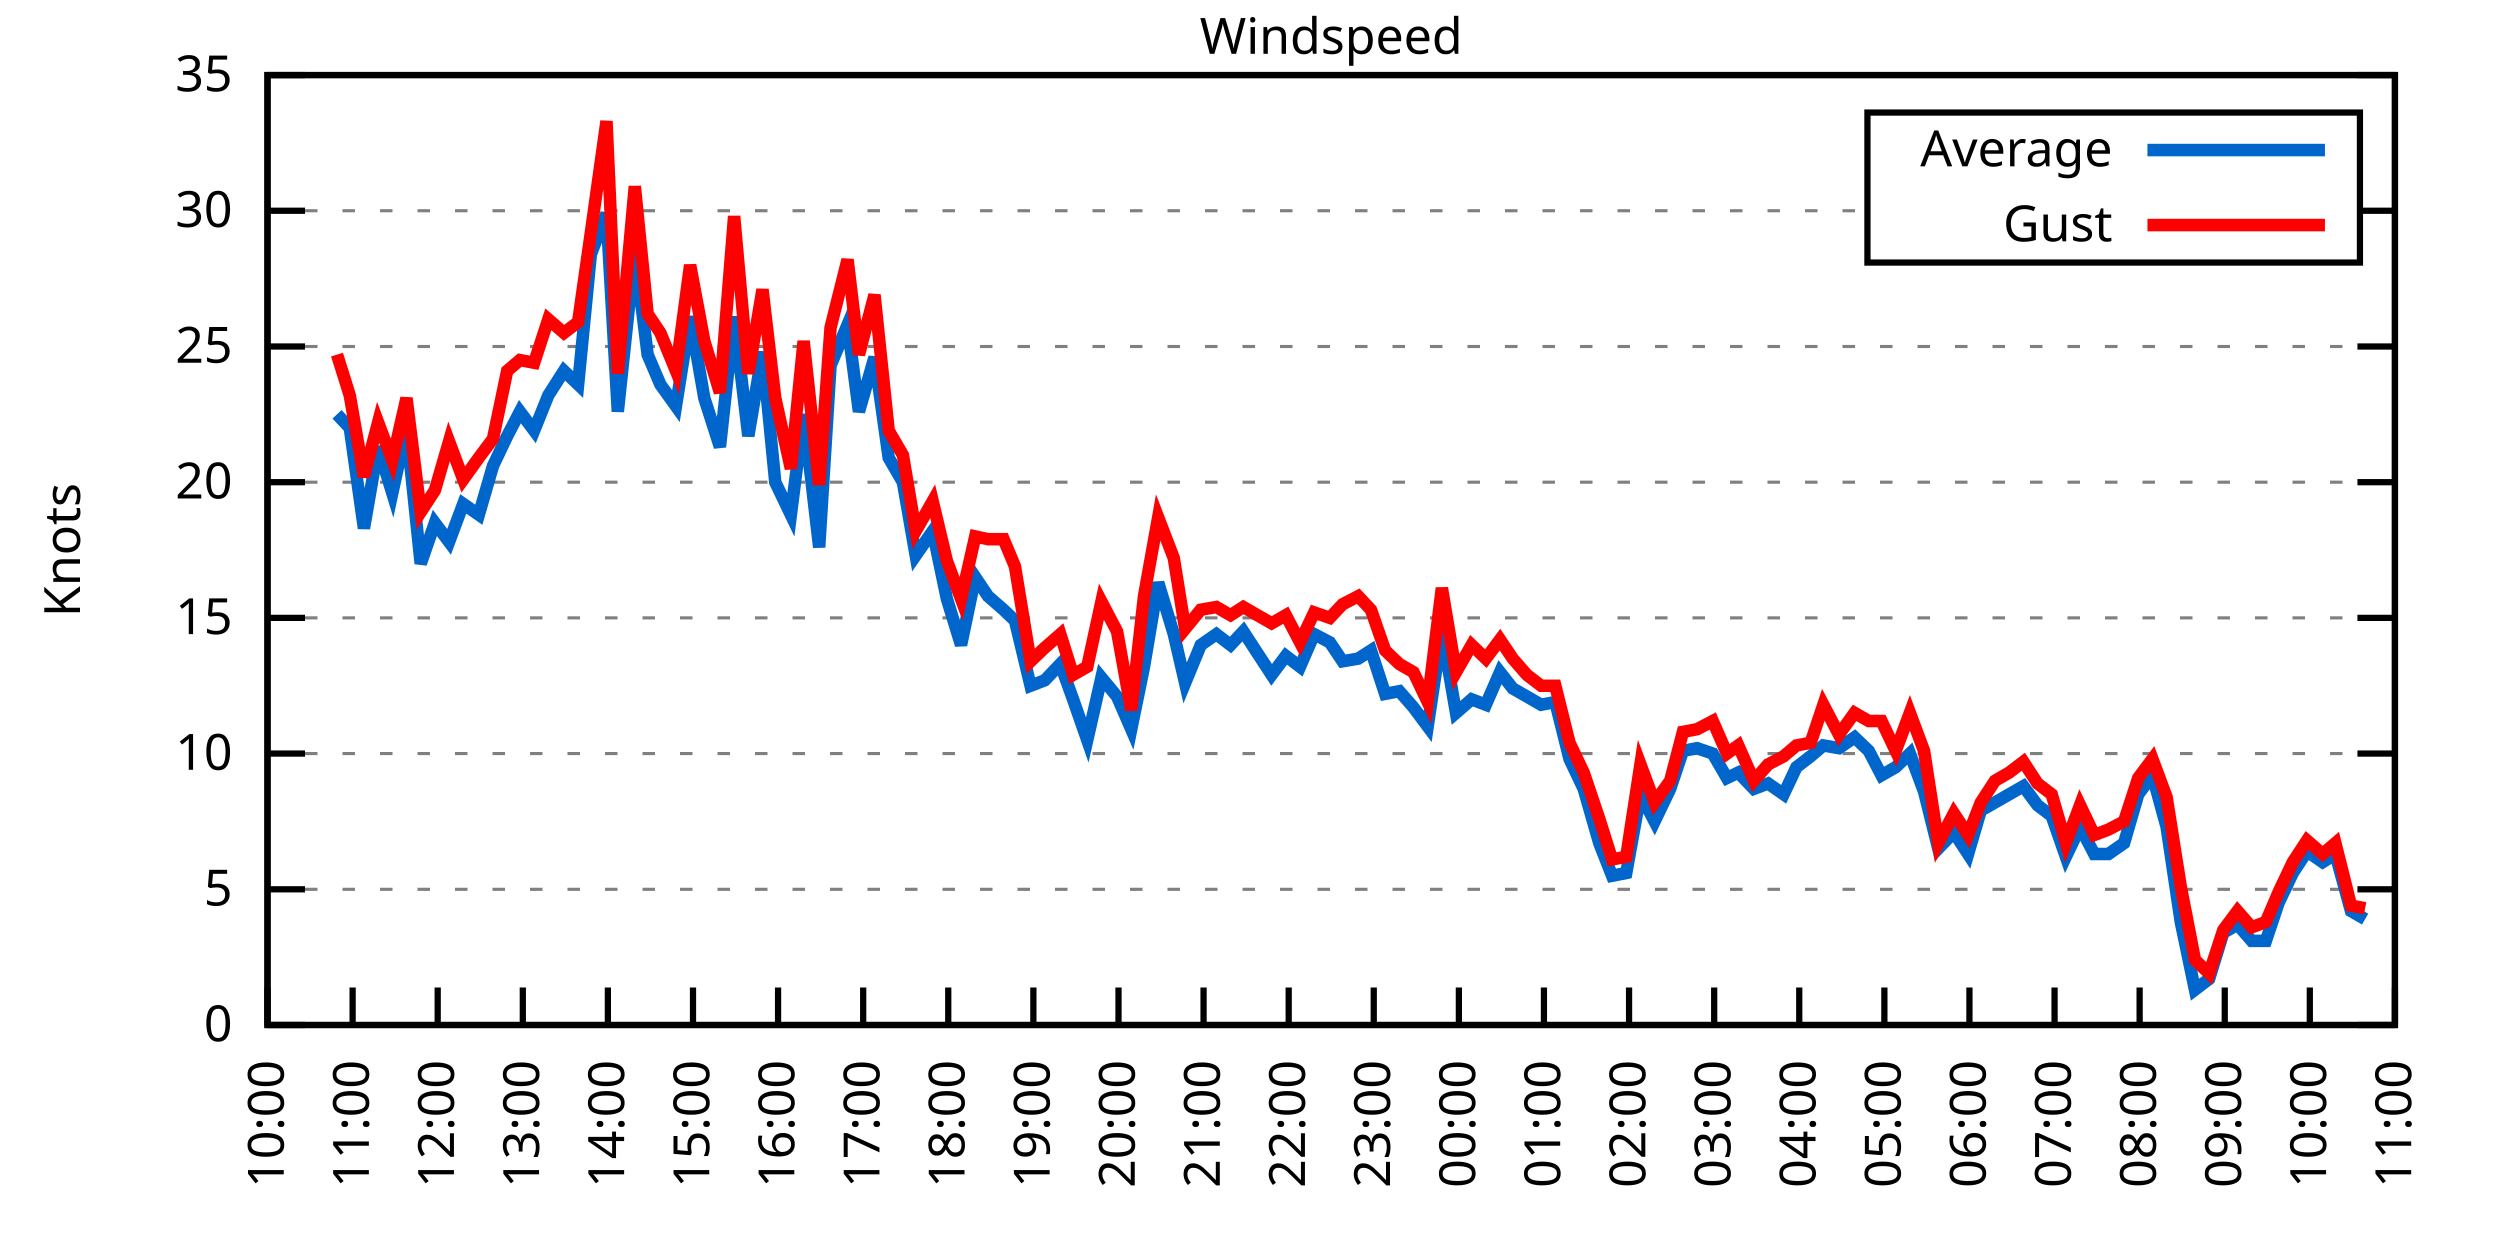
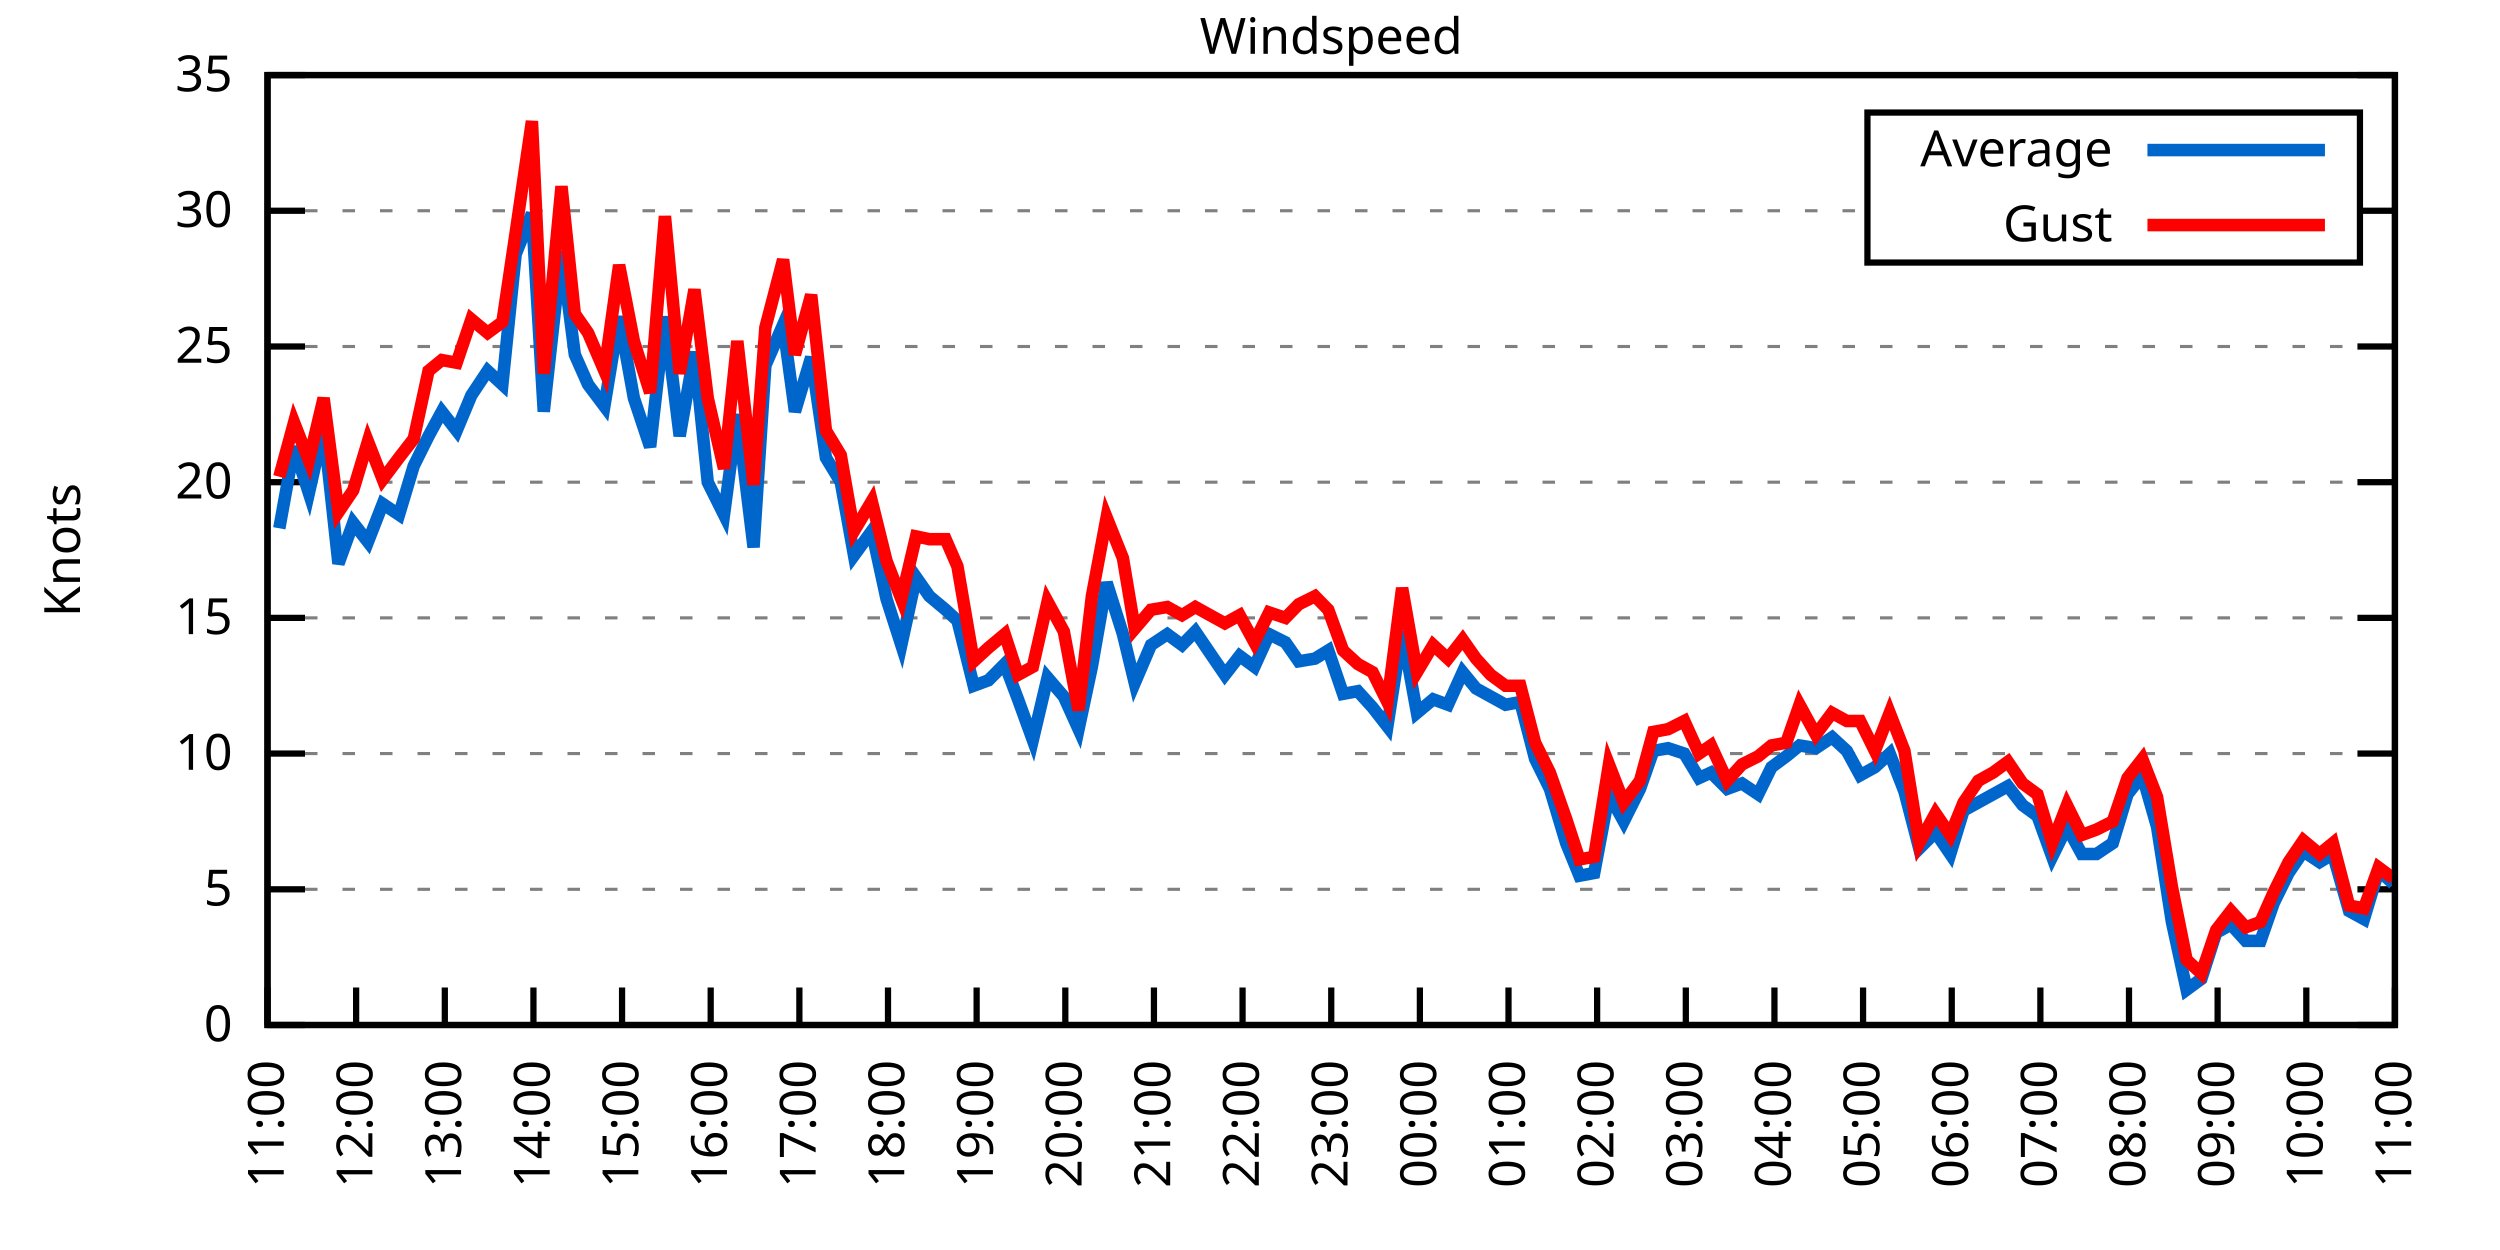
<svg xmlns="http://www.w3.org/2000/svg" xmlns:xlink="http://www.w3.org/1999/xlink" width="400" height="200" viewBox="0 0 400 200">
  <g id="gnuplot_canvas">
    <rect x="0" y="0" width="400" height="200" fill="none" />
    <defs>
      <circle id="gpDot" r="0.5" stroke-width="0.5" stroke="currentColor" />
      <path id="gpPt0" stroke-width="0.333" stroke="currentColor" d="M-1,0 h2 M0,-1 v2" />
      <path id="gpPt1" stroke-width="0.333" stroke="currentColor" d="M-1,-1 L1,1 M1,-1 L-1,1" />
      <path id="gpPt2" stroke-width="0.333" stroke="currentColor" d="M-1,0 L1,0 M0,-1 L0,1 M-1,-1 L1,1 M-1,1 L1,-1" />
      <rect id="gpPt3" stroke-width="0.333" stroke="currentColor" x="-1" y="-1" width="2" height="2" />
      <rect id="gpPt4" stroke-width="0.333" stroke="currentColor" fill="currentColor" x="-1" y="-1" width="2" height="2" />
      <circle id="gpPt5" stroke-width="0.333" stroke="currentColor" cx="0" cy="0" r="1" />
      <use xlink:href="#gpPt5" id="gpPt6" fill="currentColor" stroke="none" />
      <path id="gpPt7" stroke-width="0.333" stroke="currentColor" d="M0,-1.33 L-1.33,0.67 L1.33,0.67 z" />
      <use xlink:href="#gpPt7" id="gpPt8" fill="currentColor" stroke="none" />
      <use xlink:href="#gpPt7" id="gpPt9" stroke="currentColor" transform="rotate(180)" />
      <use xlink:href="#gpPt9" id="gpPt10" fill="currentColor" stroke="none" />
      <use xlink:href="#gpPt3" id="gpPt11" stroke="currentColor" transform="rotate(45)" />
      <use xlink:href="#gpPt11" id="gpPt12" fill="currentColor" stroke="none" />
      <path id="gpPt13" stroke-width="0.333" stroke="currentColor" d="M0,1.330 L1.265,0.411 L0.782,-1.067 L-0.782,-1.076 L-1.265,0.411 z" />
      <use xlink:href="#gpPt13" id="gpPt14" fill="currentColor" stroke="none" />
      <filter id="textbox" filterUnits="objectBoundingBox" x="0" y="0" height="1" width="1">
        <feFlood flood-color="white" flood-opacity="1" result="bgnd" />
        <feComposite in="SourceGraphic" in2="bgnd" operator="atop" />
      </filter>
      <filter id="greybox" filterUnits="objectBoundingBox" x="0" y="0" height="1" width="1">
        <feFlood flood-color="lightgrey" flood-opacity="1" result="grey" />
        <feComposite in="SourceGraphic" in2="grey" operator="atop" />
      </filter>
    </defs>
    <g fill="none" color="white" stroke="currentColor" stroke-width="1.00" stroke-linecap="butt" stroke-linejoin="miter">
</g>
    <g fill="none" color="black" stroke="currentColor" stroke-width="1.00" stroke-linecap="butt" stroke-linejoin="miter">
      <g stroke="none" shape-rendering="crispEdges">
        <polygon fill="rgb(255, 255, 255)" points="42.80,164.00 383.18,164.00 383.18,12.02 42.80,12.02 " />
      </g>
    </g>
    <g fill="none" color="black" stroke="currentColor" stroke-width="1.00" stroke-linecap="butt" stroke-linejoin="miter">
</g>
    <g fill="none" color="black" stroke="black" stroke-width="0.50" stroke-linecap="butt" stroke-linejoin="miter">
</g>
    <g fill="none" color="gray" stroke="currentColor" stroke-width="0.50" stroke-linecap="butt" stroke-linejoin="miter">
      <path stroke="gray" stroke-dasharray="2,4" class="gridline" d="M42.80,164.00 L383.19,164.00  " />
    </g>
    <g fill="none" color="gray" stroke="gray" stroke-width="1.00" stroke-linecap="butt" stroke-linejoin="miter">
</g>
    <g fill="none" color="black" stroke="currentColor" stroke-width="1.00" stroke-linecap="butt" stroke-linejoin="miter">
      <path stroke="black" d="M42.80,164.00 L48.80,164.00 M383.19,164.00 L377.19,164.00  " />
      <g transform="translate(37.20,166.60)" stroke="none" fill="black" font-family="Sans" font-size="8.00" text-anchor="end">
        <text>
          <tspan font-family="Sans"> 0</tspan>
        </text>
      </g>
    </g>
    <g fill="none" color="black" stroke="currentColor" stroke-width="1.00" stroke-linecap="butt" stroke-linejoin="miter">
</g>
    <g fill="none" color="black" stroke="black" stroke-width="0.50" stroke-linecap="butt" stroke-linejoin="miter">
</g>
    <g fill="none" color="gray" stroke="currentColor" stroke-width="0.50" stroke-linecap="butt" stroke-linejoin="miter">
      <path stroke="gray" stroke-dasharray="2,4" class="gridline" d="M42.80,142.29 L383.19,142.29  " />
    </g>
    <g fill="none" color="gray" stroke="gray" stroke-width="1.00" stroke-linecap="butt" stroke-linejoin="miter">
</g>
    <g fill="none" color="black" stroke="currentColor" stroke-width="1.00" stroke-linecap="butt" stroke-linejoin="miter">
      <path stroke="black" d="M42.80,142.29 L48.80,142.29 M383.19,142.29 L377.19,142.29  " />
      <g transform="translate(37.20,144.89)" stroke="none" fill="black" font-family="Sans" font-size="8.00" text-anchor="end">
        <text>
          <tspan font-family="Sans"> 5</tspan>
        </text>
      </g>
    </g>
    <g fill="none" color="black" stroke="currentColor" stroke-width="1.00" stroke-linecap="butt" stroke-linejoin="miter">
</g>
    <g fill="none" color="black" stroke="black" stroke-width="0.50" stroke-linecap="butt" stroke-linejoin="miter">
</g>
    <g fill="none" color="gray" stroke="currentColor" stroke-width="0.50" stroke-linecap="butt" stroke-linejoin="miter">
      <path stroke="gray" stroke-dasharray="2,4" class="gridline" d="M42.80,120.57 L383.19,120.57  " />
    </g>
    <g fill="none" color="gray" stroke="gray" stroke-width="1.00" stroke-linecap="butt" stroke-linejoin="miter">
</g>
    <g fill="none" color="black" stroke="currentColor" stroke-width="1.00" stroke-linecap="butt" stroke-linejoin="miter">
      <path stroke="black" d="M42.80,120.57 L48.80,120.57 M383.19,120.57 L377.19,120.57  " />
      <g transform="translate(37.20,123.17)" stroke="none" fill="black" font-family="Sans" font-size="8.00" text-anchor="end">
        <text>
          <tspan font-family="Sans"> 10</tspan>
        </text>
      </g>
    </g>
    <g fill="none" color="black" stroke="currentColor" stroke-width="1.00" stroke-linecap="butt" stroke-linejoin="miter">
</g>
    <g fill="none" color="black" stroke="black" stroke-width="0.50" stroke-linecap="butt" stroke-linejoin="miter">
</g>
    <g fill="none" color="gray" stroke="currentColor" stroke-width="0.50" stroke-linecap="butt" stroke-linejoin="miter">
      <path stroke="gray" stroke-dasharray="2,4" class="gridline" d="M42.80,98.86 L383.19,98.86  " />
    </g>
    <g fill="none" color="gray" stroke="gray" stroke-width="1.00" stroke-linecap="butt" stroke-linejoin="miter">
</g>
    <g fill="none" color="black" stroke="currentColor" stroke-width="1.00" stroke-linecap="butt" stroke-linejoin="miter">
      <path stroke="black" d="M42.80,98.86 L48.80,98.86 M383.19,98.86 L377.19,98.86  " />
      <g transform="translate(37.20,101.46)" stroke="none" fill="black" font-family="Sans" font-size="8.00" text-anchor="end">
        <text>
          <tspan font-family="Sans"> 15</tspan>
        </text>
      </g>
    </g>
    <g fill="none" color="black" stroke="currentColor" stroke-width="1.00" stroke-linecap="butt" stroke-linejoin="miter">
</g>
    <g fill="none" color="black" stroke="black" stroke-width="0.50" stroke-linecap="butt" stroke-linejoin="miter">
</g>
    <g fill="none" color="gray" stroke="currentColor" stroke-width="0.50" stroke-linecap="butt" stroke-linejoin="miter">
      <path stroke="gray" stroke-dasharray="2,4" class="gridline" d="M42.80,77.15 L383.19,77.15  " />
    </g>
    <g fill="none" color="gray" stroke="gray" stroke-width="1.00" stroke-linecap="butt" stroke-linejoin="miter">
</g>
    <g fill="none" color="black" stroke="currentColor" stroke-width="1.00" stroke-linecap="butt" stroke-linejoin="miter">
      <path stroke="black" d="M42.80,77.15 L48.80,77.15 M383.19,77.15 L377.19,77.15  " />
      <g transform="translate(37.20,79.75)" stroke="none" fill="black" font-family="Sans" font-size="8.00" text-anchor="end">
        <text>
          <tspan font-family="Sans"> 20</tspan>
        </text>
      </g>
    </g>
    <g fill="none" color="black" stroke="currentColor" stroke-width="1.00" stroke-linecap="butt" stroke-linejoin="miter">
</g>
    <g fill="none" color="black" stroke="black" stroke-width="0.50" stroke-linecap="butt" stroke-linejoin="miter">
</g>
    <g fill="none" color="gray" stroke="currentColor" stroke-width="0.50" stroke-linecap="butt" stroke-linejoin="miter">
      <path stroke="gray" stroke-dasharray="2,4" class="gridline" d="M42.80,55.44 L383.19,55.44  " />
    </g>
    <g fill="none" color="gray" stroke="gray" stroke-width="1.00" stroke-linecap="butt" stroke-linejoin="miter">
</g>
    <g fill="none" color="black" stroke="currentColor" stroke-width="1.00" stroke-linecap="butt" stroke-linejoin="miter">
      <path stroke="black" d="M42.80,55.44 L48.80,55.44 M383.19,55.44 L377.19,55.44  " />
      <g transform="translate(37.20,58.04)" stroke="none" fill="black" font-family="Sans" font-size="8.00" text-anchor="end">
        <text>
          <tspan font-family="Sans"> 25</tspan>
        </text>
      </g>
    </g>
    <g fill="none" color="black" stroke="currentColor" stroke-width="1.00" stroke-linecap="butt" stroke-linejoin="miter">
</g>
    <g fill="none" color="black" stroke="black" stroke-width="0.50" stroke-linecap="butt" stroke-linejoin="miter">
</g>
    <g fill="none" color="gray" stroke="currentColor" stroke-width="0.50" stroke-linecap="butt" stroke-linejoin="miter">
      <path stroke="gray" stroke-dasharray="2,4" class="gridline" d="M42.80,33.72 L298.79,33.72 M377.59,33.72 L383.19,33.72  " />
    </g>
    <g fill="none" color="gray" stroke="gray" stroke-width="1.00" stroke-linecap="butt" stroke-linejoin="miter">
</g>
    <g fill="none" color="black" stroke="currentColor" stroke-width="1.00" stroke-linecap="butt" stroke-linejoin="miter">
      <path stroke="black" d="M42.80,33.72 L48.80,33.72 M383.19,33.72 L377.19,33.72  " />
      <g transform="translate(37.20,36.32)" stroke="none" fill="black" font-family="Sans" font-size="8.00" text-anchor="end">
        <text>
          <tspan font-family="Sans"> 30</tspan>
        </text>
      </g>
    </g>
    <g fill="none" color="black" stroke="currentColor" stroke-width="1.00" stroke-linecap="butt" stroke-linejoin="miter">
</g>
    <g fill="none" color="black" stroke="black" stroke-width="0.50" stroke-linecap="butt" stroke-linejoin="miter">
</g>
    <g fill="none" color="gray" stroke="currentColor" stroke-width="0.50" stroke-linecap="butt" stroke-linejoin="miter">
      <path stroke="gray" stroke-dasharray="2,4" class="gridline" d="M42.80,12.01 L383.19,12.01  " />
    </g>
    <g fill="none" color="gray" stroke="gray" stroke-width="1.00" stroke-linecap="butt" stroke-linejoin="miter">
</g>
    <g fill="none" color="black" stroke="currentColor" stroke-width="1.00" stroke-linecap="butt" stroke-linejoin="miter">
      <path stroke="black" d="M42.80,12.01 L48.80,12.01 M383.19,12.01 L377.19,12.01  " />
      <g transform="translate(37.20,14.61)" stroke="none" fill="black" font-family="Sans" font-size="8.00" text-anchor="end">
        <text>
          <tspan font-family="Sans"> 35</tspan>
        </text>
      </g>
    </g>
    <g fill="none" color="black" stroke="currentColor" stroke-width="1.00" stroke-linecap="butt" stroke-linejoin="miter">
      <path stroke="black" d="M42.80,164.00 L42.80,158.00  " />
      <g transform="translate(45.40,169.60) rotate(270.00)" stroke="none" fill="black" font-family="Sans" font-size="8.00" text-anchor="end">
        <text>
-           <tspan font-family="Sans">10:00</tspan>
-         </text>
-       </g>
-     </g>
-     <g fill="none" color="black" stroke="currentColor" stroke-width="1.00" stroke-linecap="butt" stroke-linejoin="miter">
-       <path stroke="black" d="M56.42,164.00 L56.42,158.00  " />
-       <g transform="translate(59.02,169.60) rotate(270.00)" stroke="none" fill="black" font-family="Sans" font-size="8.00" text-anchor="end">
-         <text>
          <tspan font-family="Sans">11:00</tspan>
        </text>
      </g>
    </g>
    <g fill="none" color="black" stroke="currentColor" stroke-width="1.00" stroke-linecap="butt" stroke-linejoin="miter">
-       <path stroke="black" d="M70.03,164.00 L70.03,158.00  " />
-       <g transform="translate(72.63,169.60) rotate(270.00)" stroke="none" fill="black" font-family="Sans" font-size="8.00" text-anchor="end">
+       <path stroke="black" d="M56.98,164.00 L56.98,158.00  " />
+       <g transform="translate(59.58,169.60) rotate(270.00)" stroke="none" fill="black" font-family="Sans" font-size="8.00" text-anchor="end">
        <text>
          <tspan font-family="Sans">12:00</tspan>
        </text>
      </g>
    </g>
    <g fill="none" color="black" stroke="currentColor" stroke-width="1.00" stroke-linecap="butt" stroke-linejoin="miter">
-       <path stroke="black" d="M83.65,164.00 L83.65,158.00  " />
-       <g transform="translate(86.25,169.60) rotate(270.00)" stroke="none" fill="black" font-family="Sans" font-size="8.00" text-anchor="end">
+       <path stroke="black" d="M71.17,164.00 L71.17,158.00  " />
+       <g transform="translate(73.77,169.60) rotate(270.00)" stroke="none" fill="black" font-family="Sans" font-size="8.00" text-anchor="end">
        <text>
          <tspan font-family="Sans">13:00</tspan>
        </text>
      </g>
    </g>
    <g fill="none" color="black" stroke="currentColor" stroke-width="1.00" stroke-linecap="butt" stroke-linejoin="miter">
-       <path stroke="black" d="M97.26,164.00 L97.26,158.00  " />
-       <g transform="translate(99.86,169.60) rotate(270.00)" stroke="none" fill="black" font-family="Sans" font-size="8.00" text-anchor="end">
+       <path stroke="black" d="M85.35,164.00 L85.35,158.00  " />
+       <g transform="translate(87.95,169.60) rotate(270.00)" stroke="none" fill="black" font-family="Sans" font-size="8.00" text-anchor="end">
        <text>
          <tspan font-family="Sans">14:00</tspan>
        </text>
      </g>
    </g>
    <g fill="none" color="black" stroke="currentColor" stroke-width="1.00" stroke-linecap="butt" stroke-linejoin="miter">
-       <path stroke="black" d="M110.88,164.00 L110.88,158.00  " />
-       <g transform="translate(113.48,169.60) rotate(270.00)" stroke="none" fill="black" font-family="Sans" font-size="8.00" text-anchor="end">
+       <path stroke="black" d="M99.53,164.00 L99.53,158.00  " />
+       <g transform="translate(102.13,169.60) rotate(270.00)" stroke="none" fill="black" font-family="Sans" font-size="8.00" text-anchor="end">
        <text>
          <tspan font-family="Sans">15:00</tspan>
        </text>
      </g>
    </g>
    <g fill="none" color="black" stroke="currentColor" stroke-width="1.00" stroke-linecap="butt" stroke-linejoin="miter">
-       <path stroke="black" d="M124.49,164.00 L124.49,158.00  " />
-       <g transform="translate(127.09,169.60) rotate(270.00)" stroke="none" fill="black" font-family="Sans" font-size="8.00" text-anchor="end">
+       <path stroke="black" d="M113.71,164.00 L113.71,158.00  " />
+       <g transform="translate(116.31,169.60) rotate(270.00)" stroke="none" fill="black" font-family="Sans" font-size="8.00" text-anchor="end">
        <text>
          <tspan font-family="Sans">16:00</tspan>
        </text>
      </g>
    </g>
    <g fill="none" color="black" stroke="currentColor" stroke-width="1.00" stroke-linecap="butt" stroke-linejoin="miter">
-       <path stroke="black" d="M138.11,164.00 L138.11,158.00  " />
-       <g transform="translate(140.71,169.60) rotate(270.00)" stroke="none" fill="black" font-family="Sans" font-size="8.00" text-anchor="end">
+       <path stroke="black" d="M127.90,164.00 L127.90,158.00  " />
+       <g transform="translate(130.50,169.60) rotate(270.00)" stroke="none" fill="black" font-family="Sans" font-size="8.00" text-anchor="end">
        <text>
          <tspan font-family="Sans">17:00</tspan>
        </text>
      </g>
    </g>
    <g fill="none" color="black" stroke="currentColor" stroke-width="1.00" stroke-linecap="butt" stroke-linejoin="miter">
-       <path stroke="black" d="M151.72,164.00 L151.72,158.00  " />
-       <g transform="translate(154.32,169.60) rotate(270.00)" stroke="none" fill="black" font-family="Sans" font-size="8.00" text-anchor="end">
+       <path stroke="black" d="M142.08,164.00 L142.08,158.00  " />
+       <g transform="translate(144.68,169.60) rotate(270.00)" stroke="none" fill="black" font-family="Sans" font-size="8.00" text-anchor="end">
        <text>
          <tspan font-family="Sans">18:00</tspan>
        </text>
      </g>
    </g>
    <g fill="none" color="black" stroke="currentColor" stroke-width="1.00" stroke-linecap="butt" stroke-linejoin="miter">
-       <path stroke="black" d="M165.34,164.00 L165.34,158.00  " />
-       <g transform="translate(167.94,169.60) rotate(270.00)" stroke="none" fill="black" font-family="Sans" font-size="8.00" text-anchor="end">
+       <path stroke="black" d="M156.26,164.00 L156.26,158.00  " />
+       <g transform="translate(158.86,169.60) rotate(270.00)" stroke="none" fill="black" font-family="Sans" font-size="8.00" text-anchor="end">
        <text>
          <tspan font-family="Sans">19:00</tspan>
        </text>
      </g>
    </g>
    <g fill="none" color="black" stroke="currentColor" stroke-width="1.00" stroke-linecap="butt" stroke-linejoin="miter">
-       <path stroke="black" d="M178.96,164.00 L178.96,158.00  " />
-       <g transform="translate(181.56,169.60) rotate(270.00)" stroke="none" fill="black" font-family="Sans" font-size="8.00" text-anchor="end">
+       <path stroke="black" d="M170.45,164.00 L170.45,158.00  " />
+       <g transform="translate(173.05,169.60) rotate(270.00)" stroke="none" fill="black" font-family="Sans" font-size="8.00" text-anchor="end">
        <text>
          <tspan font-family="Sans">20:00</tspan>
        </text>
      </g>
    </g>
    <g fill="none" color="black" stroke="currentColor" stroke-width="1.00" stroke-linecap="butt" stroke-linejoin="miter">
-       <path stroke="black" d="M192.57,164.00 L192.57,158.00  " />
-       <g transform="translate(195.17,169.60) rotate(270.00)" stroke="none" fill="black" font-family="Sans" font-size="8.00" text-anchor="end">
+       <path stroke="black" d="M184.63,164.00 L184.63,158.00  " />
+       <g transform="translate(187.23,169.60) rotate(270.00)" stroke="none" fill="black" font-family="Sans" font-size="8.00" text-anchor="end">
        <text>
          <tspan font-family="Sans">21:00</tspan>
        </text>
      </g>
    </g>
    <g fill="none" color="black" stroke="currentColor" stroke-width="1.00" stroke-linecap="butt" stroke-linejoin="miter">
-       <path stroke="black" d="M206.19,164.00 L206.19,158.00  " />
-       <g transform="translate(208.79,169.60) rotate(270.00)" stroke="none" fill="black" font-family="Sans" font-size="8.00" text-anchor="end">
+       <path stroke="black" d="M198.81,164.00 L198.81,158.00  " />
+       <g transform="translate(201.41,169.60) rotate(270.00)" stroke="none" fill="black" font-family="Sans" font-size="8.00" text-anchor="end">
        <text>
          <tspan font-family="Sans">22:00</tspan>
        </text>
      </g>
    </g>
    <g fill="none" color="black" stroke="currentColor" stroke-width="1.00" stroke-linecap="butt" stroke-linejoin="miter">
-       <path stroke="black" d="M219.80,164.00 L219.80,158.00  " />
-       <g transform="translate(222.40,169.60) rotate(270.00)" stroke="none" fill="black" font-family="Sans" font-size="8.00" text-anchor="end">
+       <path stroke="black" d="M213.00,164.00 L213.00,158.00  " />
+       <g transform="translate(215.60,169.60) rotate(270.00)" stroke="none" fill="black" font-family="Sans" font-size="8.00" text-anchor="end">
        <text>
          <tspan font-family="Sans">23:00</tspan>
        </text>
      </g>
    </g>
    <g fill="none" color="black" stroke="currentColor" stroke-width="1.00" stroke-linecap="butt" stroke-linejoin="miter">
-       <path stroke="black" d="M233.42,164.00 L233.42,158.00  " />
-       <g transform="translate(236.02,169.60) rotate(270.00)" stroke="none" fill="black" font-family="Sans" font-size="8.00" text-anchor="end">
+       <path stroke="black" d="M227.18,164.00 L227.18,158.00  " />
+       <g transform="translate(229.78,169.60) rotate(270.00)" stroke="none" fill="black" font-family="Sans" font-size="8.00" text-anchor="end">
        <text>
          <tspan font-family="Sans">00:00</tspan>
        </text>
      </g>
    </g>
    <g fill="none" color="black" stroke="currentColor" stroke-width="1.00" stroke-linecap="butt" stroke-linejoin="miter">
-       <path stroke="black" d="M247.03,164.00 L247.03,158.00  " />
-       <g transform="translate(249.63,169.60) rotate(270.00)" stroke="none" fill="black" font-family="Sans" font-size="8.00" text-anchor="end">
+       <path stroke="black" d="M241.36,164.00 L241.36,158.00  " />
+       <g transform="translate(243.96,169.60) rotate(270.00)" stroke="none" fill="black" font-family="Sans" font-size="8.00" text-anchor="end">
        <text>
          <tspan font-family="Sans">01:00</tspan>
        </text>
      </g>
    </g>
    <g fill="none" color="black" stroke="currentColor" stroke-width="1.00" stroke-linecap="butt" stroke-linejoin="miter">
-       <path stroke="black" d="M260.65,164.00 L260.65,158.00  " />
-       <g transform="translate(263.25,169.60) rotate(270.00)" stroke="none" fill="black" font-family="Sans" font-size="8.00" text-anchor="end">
+       <path stroke="black" d="M255.54,164.00 L255.54,158.00  " />
+       <g transform="translate(258.14,169.60) rotate(270.00)" stroke="none" fill="black" font-family="Sans" font-size="8.00" text-anchor="end">
        <text>
          <tspan font-family="Sans">02:00</tspan>
        </text>
      </g>
    </g>
    <g fill="none" color="black" stroke="currentColor" stroke-width="1.00" stroke-linecap="butt" stroke-linejoin="miter">
-       <path stroke="black" d="M274.27,164.00 L274.27,158.00  " />
-       <g transform="translate(276.87,169.60) rotate(270.00)" stroke="none" fill="black" font-family="Sans" font-size="8.00" text-anchor="end">
+       <path stroke="black" d="M269.73,164.00 L269.73,158.00  " />
+       <g transform="translate(272.33,169.60) rotate(270.00)" stroke="none" fill="black" font-family="Sans" font-size="8.00" text-anchor="end">
        <text>
          <tspan font-family="Sans">03:00</tspan>
        </text>
      </g>
    </g>
    <g fill="none" color="black" stroke="currentColor" stroke-width="1.00" stroke-linecap="butt" stroke-linejoin="miter">
-       <path stroke="black" d="M287.88,164.00 L287.88,158.00  " />
-       <g transform="translate(290.48,169.60) rotate(270.00)" stroke="none" fill="black" font-family="Sans" font-size="8.00" text-anchor="end">
+       <path stroke="black" d="M283.91,164.00 L283.91,158.00  " />
+       <g transform="translate(286.51,169.60) rotate(270.00)" stroke="none" fill="black" font-family="Sans" font-size="8.00" text-anchor="end">
        <text>
          <tspan font-family="Sans">04:00</tspan>
        </text>
      </g>
    </g>
    <g fill="none" color="black" stroke="currentColor" stroke-width="1.00" stroke-linecap="butt" stroke-linejoin="miter">
-       <path stroke="black" d="M301.50,164.00 L301.50,158.00  " />
-       <g transform="translate(304.10,169.60) rotate(270.00)" stroke="none" fill="black" font-family="Sans" font-size="8.00" text-anchor="end">
+       <path stroke="black" d="M298.09,164.00 L298.09,158.00  " />
+       <g transform="translate(300.69,169.60) rotate(270.00)" stroke="none" fill="black" font-family="Sans" font-size="8.00" text-anchor="end">
        <text>
          <tspan font-family="Sans">05:00</tspan>
        </text>
      </g>
    </g>
    <g fill="none" color="black" stroke="currentColor" stroke-width="1.00" stroke-linecap="butt" stroke-linejoin="miter">
-       <path stroke="black" d="M315.11,164.00 L315.11,158.00  " />
-       <g transform="translate(317.71,169.60) rotate(270.00)" stroke="none" fill="black" font-family="Sans" font-size="8.00" text-anchor="end">
+       <path stroke="black" d="M312.28,164.00 L312.28,158.00  " />
+       <g transform="translate(314.88,169.60) rotate(270.00)" stroke="none" fill="black" font-family="Sans" font-size="8.00" text-anchor="end">
        <text>
          <tspan font-family="Sans">06:00</tspan>
        </text>
      </g>
    </g>
    <g fill="none" color="black" stroke="currentColor" stroke-width="1.00" stroke-linecap="butt" stroke-linejoin="miter">
-       <path stroke="black" d="M328.73,164.00 L328.73,158.00  " />
-       <g transform="translate(331.33,169.60) rotate(270.00)" stroke="none" fill="black" font-family="Sans" font-size="8.00" text-anchor="end">
+       <path stroke="black" d="M326.46,164.00 L326.46,158.00  " />
+       <g transform="translate(329.06,169.60) rotate(270.00)" stroke="none" fill="black" font-family="Sans" font-size="8.00" text-anchor="end">
        <text>
          <tspan font-family="Sans">07:00</tspan>
        </text>
      </g>
    </g>
    <g fill="none" color="black" stroke="currentColor" stroke-width="1.00" stroke-linecap="butt" stroke-linejoin="miter">
-       <path stroke="black" d="M342.34,164.00 L342.34,158.00  " />
-       <g transform="translate(344.94,169.60) rotate(270.00)" stroke="none" fill="black" font-family="Sans" font-size="8.00" text-anchor="end">
+       <path stroke="black" d="M340.64,164.00 L340.64,158.00  " />
+       <g transform="translate(343.24,169.60) rotate(270.00)" stroke="none" fill="black" font-family="Sans" font-size="8.00" text-anchor="end">
        <text>
          <tspan font-family="Sans">08:00</tspan>
        </text>
      </g>
    </g>
    <g fill="none" color="black" stroke="currentColor" stroke-width="1.00" stroke-linecap="butt" stroke-linejoin="miter">
-       <path stroke="black" d="M355.96,164.00 L355.96,158.00  " />
-       <g transform="translate(358.56,169.60) rotate(270.00)" stroke="none" fill="black" font-family="Sans" font-size="8.00" text-anchor="end">
+       <path stroke="black" d="M354.82,164.00 L354.82,158.00  " />
+       <g transform="translate(357.42,169.60) rotate(270.00)" stroke="none" fill="black" font-family="Sans" font-size="8.00" text-anchor="end">
        <text>
          <tspan font-family="Sans">09:00</tspan>
        </text>
      </g>
    </g>
    <g fill="none" color="black" stroke="currentColor" stroke-width="1.00" stroke-linecap="butt" stroke-linejoin="miter">
-       <path stroke="black" d="M369.57,164.00 L369.57,158.00  " />
-       <g transform="translate(372.17,169.60) rotate(270.00)" stroke="none" fill="black" font-family="Sans" font-size="8.00" text-anchor="end">
+       <path stroke="black" d="M369.01,164.00 L369.01,158.00  " />
+       <g transform="translate(371.61,169.60) rotate(270.00)" stroke="none" fill="black" font-family="Sans" font-size="8.00" text-anchor="end">
        <text>
          <tspan font-family="Sans">10:00</tspan>
        </text>
      </g>
    </g>
    <g fill="none" color="black" stroke="currentColor" stroke-width="1.00" stroke-linecap="butt" stroke-linejoin="miter">
      <path stroke="black" d="M383.19,164.00 L383.19,158.00  " />
      <g transform="translate(385.79,169.60) rotate(270.00)" stroke="none" fill="black" font-family="Sans" font-size="8.00" text-anchor="end">
        <text>
          <tspan font-family="Sans">11:00</tspan>
        </text>
      </g>
    </g>
    <g fill="none" color="black" stroke="currentColor" stroke-width="1.00" stroke-linecap="butt" stroke-linejoin="miter">
</g>
    <g fill="none" color="black" stroke="currentColor" stroke-width="1.00" stroke-linecap="butt" stroke-linejoin="miter">
      <path stroke="black" d="M42.80,12.01 L42.80,164.00 L383.19,164.00 L383.19,12.01 L42.80,12.01 Z  " />
    </g>
    <g fill="none" color="black" stroke="currentColor" stroke-width="1.00" stroke-linecap="butt" stroke-linejoin="miter">
</g>
    <g fill="none" color="black" stroke="currentColor" stroke-width="1.00" stroke-linecap="butt" stroke-linejoin="miter">
      <path stroke="black" d="M298.79,42.01 L298.79,18.01 L377.59,18.01 L377.59,42.01 L298.79,42.01 Z  " />
    </g>
    <g id="Windspeed_plot_1">
      <g fill="none" color="white" stroke="black" stroke-width="2.00" stroke-linecap="butt" stroke-linejoin="miter">
</g>
      <g fill="none" color="black" stroke="currentColor" stroke-width="2.00" stroke-linecap="butt" stroke-linejoin="miter">
        <g transform="translate(337.99,26.61)" stroke="none" fill="black" font-family="Sans" font-size="8.00" text-anchor="end">
          <text>
            <tspan font-family="Sans">Average</tspan>
          </text>
        </g>
      </g>
      <g fill="none" color="black" stroke="currentColor" stroke-width="2.00" stroke-linecap="butt" stroke-linejoin="miter">
-         <path stroke="rgb(  0, 102, 204)" d="M343.59,24.01 L371.99,24.01 M53.92,66.29 L55.96,68.46 L58.23,84.53 L60.50,71.50 L62.77,78.89 L65.04,68.46   L67.31,90.18 L69.58,83.66 L71.85,86.70 L74.12,80.62 L76.61,82.36 L78.88,74.54 L81.15,69.77 L83.19,65.86   L85.46,68.90 L87.73,63.25 L90.23,59.34 L92.50,61.52 L94.54,40.67 L97.04,34.16 L98.85,65.86 L101.57,40.24   L103.62,56.74 L105.66,61.52 L108.15,64.99 L110.42,50.66 L112.69,63.69 L115.19,71.50 L117.46,50.66 L119.73,69.77   L122.00,56.30 L124.04,77.15 L126.54,82.36 L128.58,66.29 L131.07,87.57 L132.89,58.48 L135.61,51.96 L137.43,65.86   L139.92,57.17 L142.19,73.24 L144.46,77.15 L146.51,88.87 L149.23,84.97 L151.50,95.82 L153.77,103.20 L156.04,92.35   L158.08,95.39 L160.57,97.56 L162.39,99.30 L164.89,109.72 L167.16,108.85 L169.65,106.24 L171.69,111.89 L173.96,118.40   L176.23,108.42 L178.73,111.45 L181.00,116.67 L183.04,106.68 L185.31,93.22 L187.81,101.47 L189.62,109.28 L192.12,103.20   L194.61,101.47 L196.88,103.20 L198.93,101.03 L201.19,104.51 L203.46,107.98 L205.73,104.94 L208.00,106.68 L210.27,101.47   L212.77,102.77 L214.81,105.81 L217.31,105.38 L219.35,104.07 L221.62,111.02 L223.89,110.59 L226.16,113.19 L228.43,116.23   L230.70,101.03 L232.96,114.06 L235.46,111.89 L237.73,112.76 L240.00,107.55 L242.04,110.15 L244.31,111.45 L246.58,112.76   L248.85,112.32 L251.12,121.44 L253.39,126.22 L255.88,134.90 L257.93,140.12 L260.20,139.68 L262.47,127.09 L264.73,131.43   L267.23,126.22 L269.27,120.14 L271.54,119.71 L274.04,120.57 L276.31,124.48 L278.12,123.61 L280.62,126.22 L282.89,125.35   L285.38,127.09 L287.43,122.75 L289.70,121.01 L291.74,119.27 L294.23,119.71 L296.73,117.97 L299.00,120.14 L301.04,124.05   L303.31,122.75 L305.58,120.57 L307.85,126.65 L310.12,135.77 L312.62,133.17 L314.89,136.64 L316.93,129.69 L319.20,128.39   L321.47,127.09 L323.74,125.79 L326.00,128.83 L328.27,130.56 L330.54,137.08 L332.81,132.30 L335.08,136.64 L337.35,136.64   L339.85,134.90 L342.12,127.09 L344.39,124.05 L346.65,132.30 L348.92,147.50 L351.19,158.35 L353.46,156.62 L355.73,149.24   L358.00,147.93 L360.27,150.54 L362.54,150.54 L364.58,144.46 L366.85,139.68 L369.12,136.21 L371.62,137.94 L373.66,136.64   L376.16,145.76 L378.42,147.06  " />
+         <path stroke="rgb(  0, 102, 204)" d="M343.59,24.01 L371.99,24.01 M44.69,84.53 L47.05,71.50 L49.42,78.89 L51.78,68.46 L54.15,90.18 L56.51,83.66   L58.87,86.70 L61.24,80.62 L63.84,82.36 L66.20,74.54 L68.57,69.77 L70.69,65.86 L73.06,68.90 L75.42,63.25   L78.02,59.34 L80.38,61.52 L82.51,40.67 L85.11,34.16 L87.00,65.86 L89.84,40.24 L91.97,56.74 L94.09,61.52   L96.70,64.99 L99.06,50.66 L101.42,63.69 L104.02,71.50 L106.39,50.66 L108.75,69.77 L111.11,56.30 L113.24,77.15   L115.84,82.36 L117.97,66.29 L120.57,87.57 L122.46,58.48 L125.30,51.96 L127.19,65.86 L129.79,57.17 L132.15,73.24   L134.52,77.15 L136.64,88.87 L139.48,84.97 L141.84,95.82 L144.21,103.20 L146.57,92.35 L148.70,95.39 L151.30,97.56   L153.19,99.30 L155.79,109.72 L158.15,108.85 L160.75,106.24 L162.88,111.89 L165.25,118.40 L167.61,108.42 L170.21,111.45   L172.57,116.67 L174.70,106.68 L177.06,93.22 L179.67,101.47 L181.56,109.28 L184.16,103.20 L186.76,101.47 L189.12,103.20   L191.25,101.03 L193.61,104.51 L195.98,107.98 L198.34,104.94 L200.70,106.68 L203.07,101.47 L205.67,102.77 L207.79,105.81   L210.39,105.38 L212.52,104.07 L214.89,111.02 L217.25,110.59 L219.61,113.19 L221.98,116.23 L224.34,101.03 L226.71,114.06   L229.31,111.89 L231.67,112.76 L234.03,107.55 L236.16,110.15 L238.52,111.45 L240.89,112.76 L243.25,112.32 L245.62,121.44   L247.98,126.22 L250.58,134.90 L252.71,140.12 L255.07,139.68 L257.43,127.09 L259.80,131.43 L262.40,126.22 L264.53,120.14   L266.89,119.71 L269.49,120.57 L271.85,124.48 L273.75,123.61 L276.35,126.22 L278.71,125.35 L281.31,127.09 L283.44,122.75   L285.80,121.01 L287.93,119.27 L290.53,119.71 L293.13,117.97 L295.49,120.14 L297.62,124.05 L299.98,122.75 L302.35,120.57   L304.71,126.65 L307.08,135.77 L309.68,133.17 L312.04,136.64 L314.17,129.69 L316.53,128.39 L318.89,127.09 L321.26,125.79   L323.62,128.83 L325.99,130.56 L328.35,137.08 L330.71,132.30 L333.08,136.64 L335.44,136.64 L338.04,134.90 L340.40,127.09   L342.77,124.05 L345.13,132.30 L347.50,147.50 L349.86,158.35 L352.22,156.62 L354.59,149.24 L356.95,147.93 L359.32,150.54   L361.68,150.54 L363.81,144.46 L366.17,139.68 L368.53,136.21 L371.13,137.94 L373.26,136.64 L375.86,145.76 L378.23,147.06   L380.59,139.25 L382.95,141.42  " />
      </g>
    </g>
    <g id="Windspeed_plot_2">
      <g fill="none" color="black" stroke="currentColor" stroke-width="2.00" stroke-linecap="butt" stroke-linejoin="miter">
        <g transform="translate(337.99,38.61)" stroke="none" fill="black" font-family="Sans" font-size="8.00" text-anchor="end">
          <text>
            <tspan font-family="Sans">Gust</tspan>
          </text>
        </g>
      </g>
      <g fill="none" color="black" stroke="currentColor" stroke-width="2.00" stroke-linecap="butt" stroke-linejoin="miter">
-         <path stroke="rgb(255,   0,   0)" d="M343.59,36.01 L371.99,36.01 M53.92,56.74 L55.96,63.25 L58.23,76.28 L60.50,67.59 L62.77,73.67 L65.04,63.69   L67.31,81.93 L69.58,78.45 L71.85,70.63 L74.12,76.71 L76.61,73.24 L78.88,70.20 L81.15,59.34 L83.19,57.61   L85.46,58.04 L87.73,51.09 L90.23,53.26 L92.50,51.53 L94.54,37.20 L97.04,19.39 L98.85,59.78 L101.57,29.81   L103.62,50.22 L105.66,53.26 L108.15,59.34 L110.42,42.41 L112.69,54.57 L115.19,62.82 L117.46,34.59 L119.73,59.78   L122.00,46.32 L124.04,63.69 L126.54,74.98 L128.58,54.57 L131.07,77.58 L132.89,52.40 L135.61,41.54 L137.43,56.74   L139.92,47.18 L142.19,68.90 L144.46,72.81 L146.51,84.97 L149.23,80.19 L151.50,89.74 L153.77,95.82 L156.04,85.83   L158.08,86.27 L160.57,86.27 L162.39,90.61 L164.89,105.81 L167.16,103.64 L169.65,101.47 L171.69,107.98 L173.96,106.68   L176.23,96.26 L178.73,101.03 L181.00,113.63 L183.04,95.39 L185.31,82.79 L187.81,89.31 L189.62,100.60 L192.12,97.56   L194.61,97.12 L196.88,98.43 L198.93,97.12 L201.19,98.43 L203.46,99.73 L205.73,98.43 L208.00,102.77 L210.27,97.99   L212.77,98.86 L214.81,96.69 L217.31,95.39 L219.35,97.56 L221.62,104.07 L223.89,106.24 L226.16,107.55 L228.43,112.32   L230.70,94.08 L232.96,107.55 L235.46,103.20 L237.73,105.38 L240.00,102.34 L242.04,105.38 L244.31,107.98 L246.58,109.72   L248.85,109.72 L251.12,118.84 L253.39,123.61 L255.88,131.00 L257.93,137.51 L260.20,137.08 L262.47,122.31 L264.73,128.39   L267.23,124.92 L269.27,117.10 L271.54,116.67 L274.04,115.36 L276.31,120.57 L278.12,119.27 L280.62,124.92 L282.89,122.31   L285.38,121.01 L287.43,119.27 L289.70,118.84 L291.74,112.76 L294.23,117.53 L296.73,114.06 L299.00,115.36 L301.04,115.36   L303.31,120.14 L305.58,114.06 L307.85,120.14 L310.12,134.90 L312.62,130.13 L314.89,133.60 L316.93,128.39 L319.20,124.92   L321.47,123.61 L323.74,121.88 L326.00,125.35 L328.27,127.09 L330.54,134.90 L332.81,128.83 L335.08,133.60 L337.35,132.73   L339.85,131.43 L342.12,124.48 L344.39,121.44 L346.65,127.52 L348.92,141.85 L351.19,153.58 L353.46,155.75 L355.73,148.80   L358.00,145.76 L360.27,148.37 L362.54,147.50 L364.58,142.72 L366.85,137.94 L369.12,134.47 L371.62,136.64 L373.66,134.90   L376.16,144.89 L378.42,145.33  " />
+         <path stroke="rgb(255,   0,   0)" d="M343.59,36.01 L371.99,36.01 M44.69,76.28 L47.05,67.59 L49.42,73.67 L51.78,63.69 L54.15,81.93 L56.51,78.45   L58.87,70.63 L61.24,76.71 L63.84,73.24 L66.20,70.20 L68.57,59.34 L70.69,57.61 L73.06,58.04 L75.42,51.09   L78.02,53.26 L80.38,51.53 L82.51,37.20 L85.11,19.39 L87.00,59.78 L89.84,29.81 L91.97,50.22 L94.09,53.26   L96.70,59.34 L99.06,42.41 L101.42,54.57 L104.02,62.82 L106.39,34.59 L108.75,59.78 L111.11,46.32 L113.24,63.69   L115.84,74.98 L117.97,54.57 L120.57,77.58 L122.46,52.40 L125.30,41.54 L127.19,56.74 L129.79,47.18 L132.15,68.90   L134.52,72.81 L136.64,84.97 L139.48,80.19 L141.84,89.74 L144.21,95.82 L146.57,85.83 L148.70,86.27 L151.30,86.27   L153.19,90.61 L155.79,105.81 L158.15,103.64 L160.75,101.47 L162.88,107.98 L165.25,106.68 L167.61,96.26 L170.21,101.03   L172.57,113.63 L174.70,95.39 L177.06,82.79 L179.67,89.31 L181.56,100.60 L184.16,97.56 L186.76,97.12 L189.12,98.43   L191.25,97.12 L193.61,98.43 L195.98,99.73 L198.34,98.43 L200.70,102.77 L203.07,97.99 L205.67,98.86 L207.79,96.69   L210.39,95.39 L212.52,97.56 L214.89,104.07 L217.25,106.24 L219.61,107.55 L221.98,112.32 L224.34,94.08 L226.71,107.55   L229.31,103.20 L231.67,105.38 L234.03,102.34 L236.16,105.38 L238.52,107.98 L240.89,109.72 L243.25,109.72 L245.62,118.84   L247.98,123.61 L250.58,131.00 L252.71,137.51 L255.07,137.08 L257.43,122.31 L259.80,128.39 L262.40,124.92 L264.53,117.10   L266.89,116.67 L269.49,115.36 L271.85,120.57 L273.75,119.27 L276.35,124.92 L278.71,122.31 L281.31,121.01 L283.44,119.27   L285.80,118.84 L287.93,112.76 L290.53,117.53 L293.13,114.06 L295.49,115.36 L297.62,115.36 L299.98,120.14 L302.35,114.06   L304.71,120.14 L307.08,134.90 L309.68,130.13 L312.04,133.60 L314.17,128.39 L316.53,124.92 L318.89,123.61 L321.26,121.88   L323.62,125.35 L325.99,127.09 L328.35,134.90 L330.71,128.83 L333.08,133.60 L335.44,132.73 L338.04,131.43 L340.40,124.48   L342.77,121.44 L345.13,127.52 L347.50,141.85 L349.86,153.58 L352.22,155.75 L354.59,148.80 L356.95,145.76 L359.32,148.37   L361.68,147.50 L363.81,142.72 L366.17,137.94 L368.53,134.47 L371.13,136.64 L373.26,134.90 L375.86,144.89 L378.23,145.33   L380.59,138.81 L382.95,140.55  " />
      </g>
    </g>
    <g fill="none" color="black" stroke="currentColor" stroke-width="2.00" stroke-linecap="butt" stroke-linejoin="miter">
</g>
    <g fill="none" color="black" stroke="black" stroke-width="1.00" stroke-linecap="butt" stroke-linejoin="miter">
</g>
    <g fill="none" color="black" stroke="currentColor" stroke-width="1.00" stroke-linecap="butt" stroke-linejoin="miter">
      <path stroke="black" d="M42.80,12.01 L42.80,164.00 L383.19,164.00 L383.19,12.01 L42.80,12.01 Z  " />
      <g transform="translate(12.80,88.01) rotate(270.00)" stroke="none" fill="black" font-family="Sans" font-size="8.00" text-anchor="middle">
        <text>
          <tspan font-family="Sans">Knots</tspan>
        </text>
      </g>
    </g>
    <g fill="none" color="black" stroke="currentColor" stroke-width="1.00" stroke-linecap="butt" stroke-linejoin="miter">
</g>
    <g fill="none" color="black" stroke="currentColor" stroke-width="1.00" stroke-linecap="butt" stroke-linejoin="miter">
      <g transform="translate(212.99,8.61)" stroke="none" fill="black" font-family="Sans" font-size="8.00" text-anchor="middle">
        <text>
          <tspan font-family="Sans">Windspeed</tspan>
        </text>
      </g>
    </g>
    <g fill="none" color="black" stroke="currentColor" stroke-width="1.00" stroke-linecap="butt" stroke-linejoin="miter">
</g>
  </g>
</svg>
